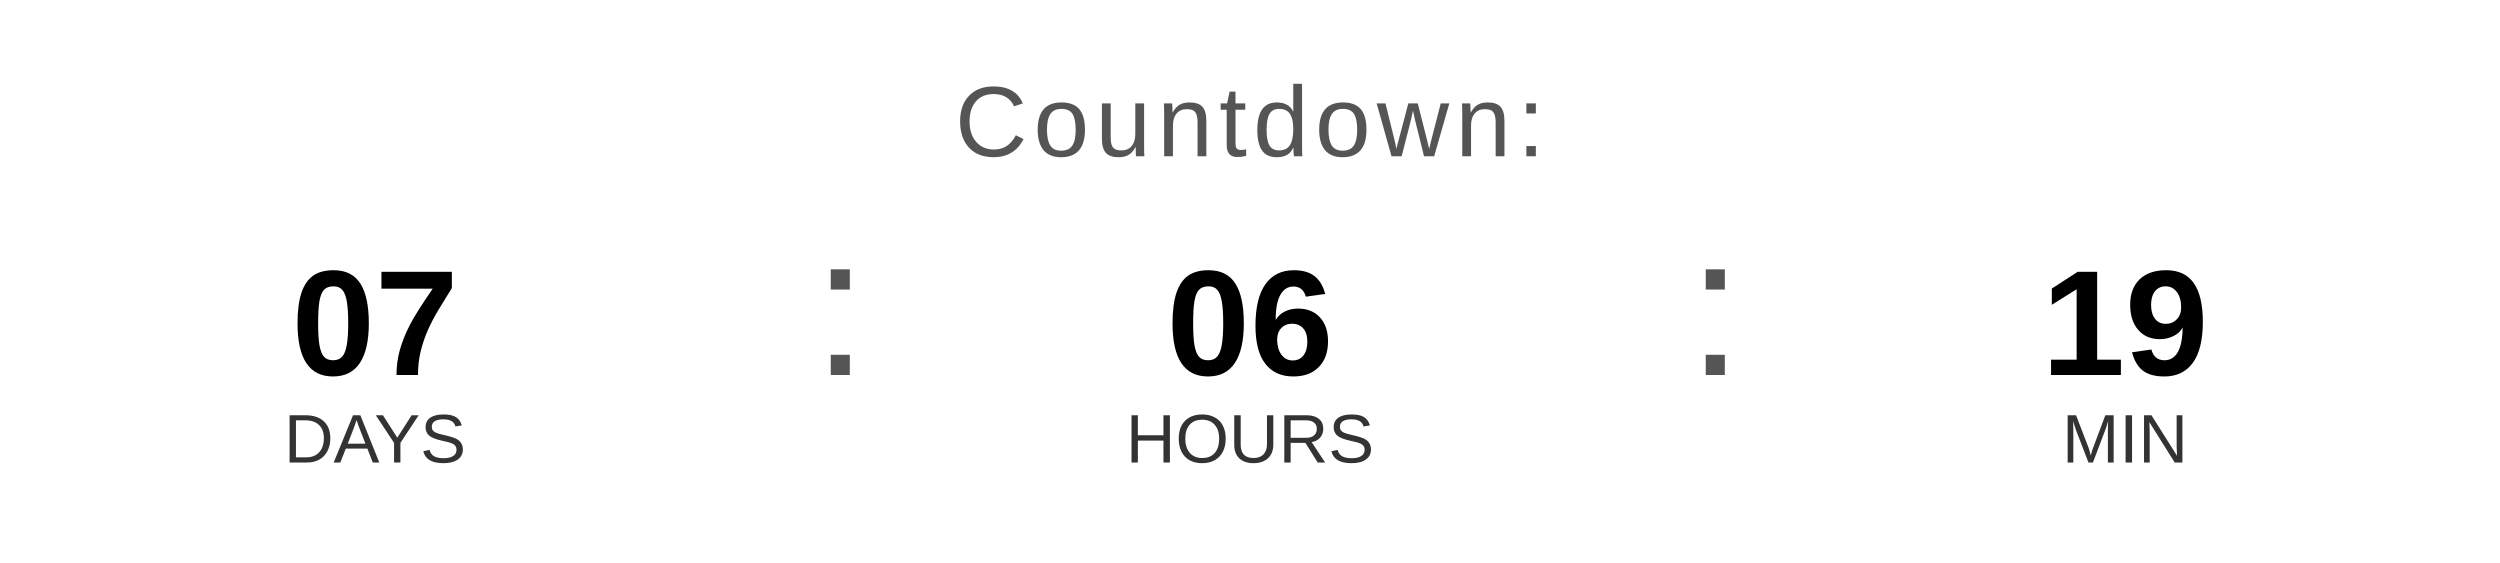
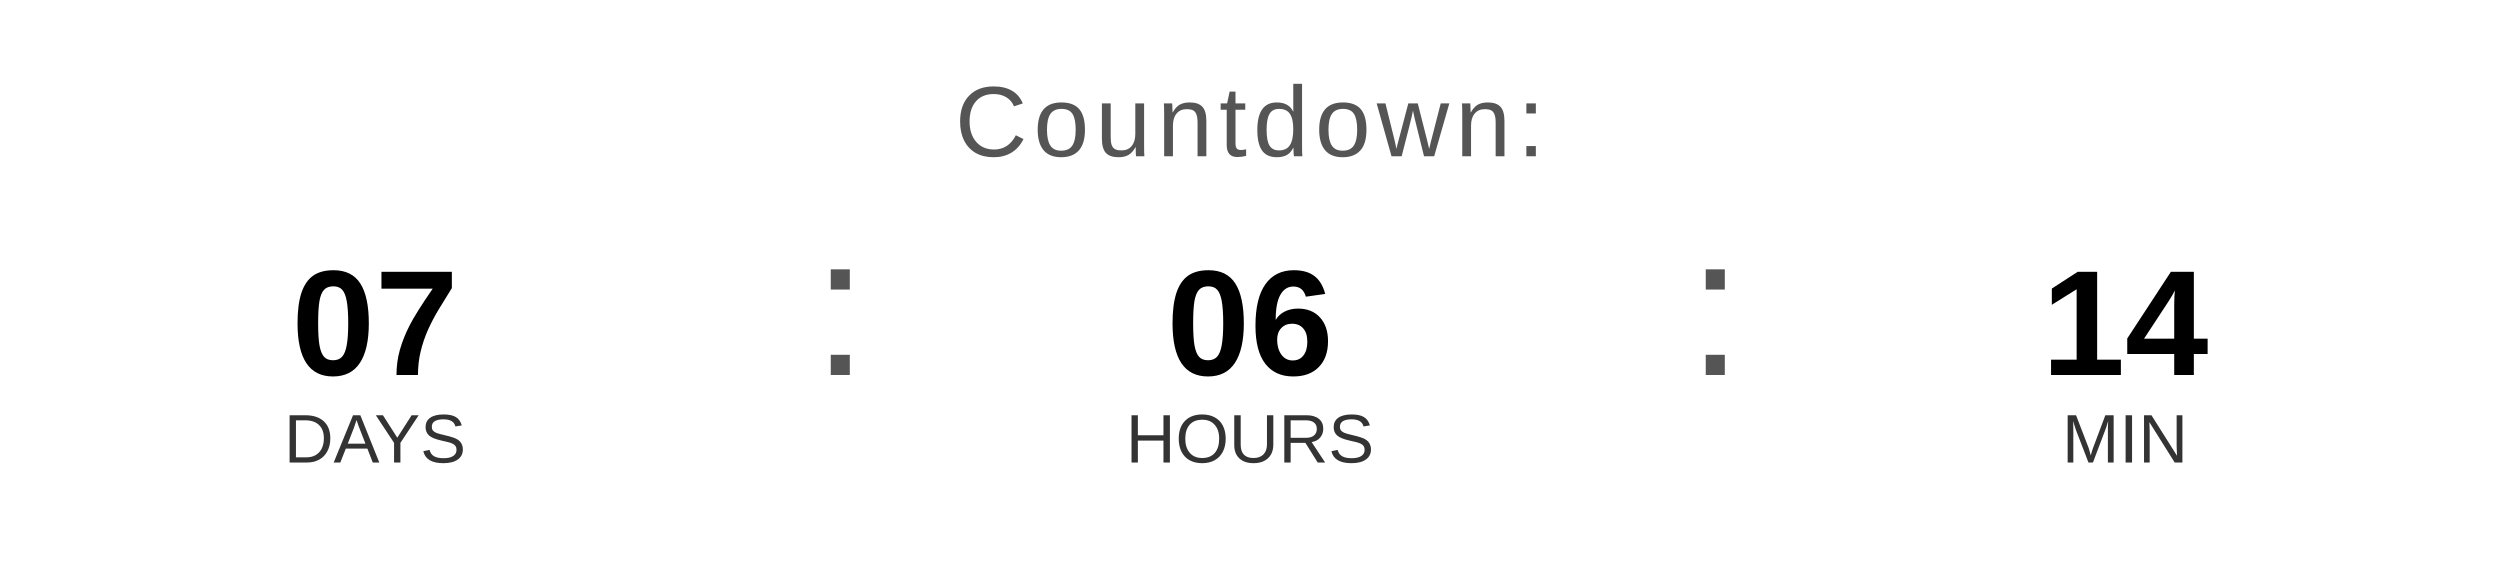
<svg xmlns="http://www.w3.org/2000/svg" width="400" height="90" viewBox="0 0 400 90">
  <text x="200" y="25" font-family="Arial, Helvetica, sans-serif" font-size="16" fill="#555555" text-anchor="middle" letter-spacing="1">
    Countdown:
  </text>
  <text x="60" y="60" font-family="Arial, Helvetica, sans-serif" font-size="24" font-weight="bold" fill="#000000" text-anchor="middle">07</text>
  <text x="60" y="74" font-family="Arial, Helvetica, sans-serif" font-size="11" fill="#333333" text-anchor="middle">DAYS</text>
  <text x="130" y="60" font-family="Arial, sans-serif" font-size="32" fill="#555555">:</text>
  <text x="200" y="60" font-family="Arial, Helvetica, sans-serif" font-size="24" font-weight="bold" fill="#000000" text-anchor="middle">06</text>
  <text x="200" y="74" font-family="Arial, Helvetica, sans-serif" font-size="11" fill="#333333" text-anchor="middle">HOURS</text>
  <text x="270" y="60" font-family="Arial, sans-serif" font-size="32" fill="#555555">:</text>
-   <text x="340" y="60" font-family="Arial, Helvetica, sans-serif" font-size="24" font-weight="bold" fill="#000000" text-anchor="middle">19</text>
+   <text x="340" y="60" font-family="Arial, Helvetica, sans-serif" font-size="24" font-weight="bold" fill="#000000" text-anchor="middle">14</text>
  <text x="340" y="74" font-family="Arial, Helvetica, sans-serif" font-size="11" fill="#333333" text-anchor="middle">MIN</text>
</svg>
